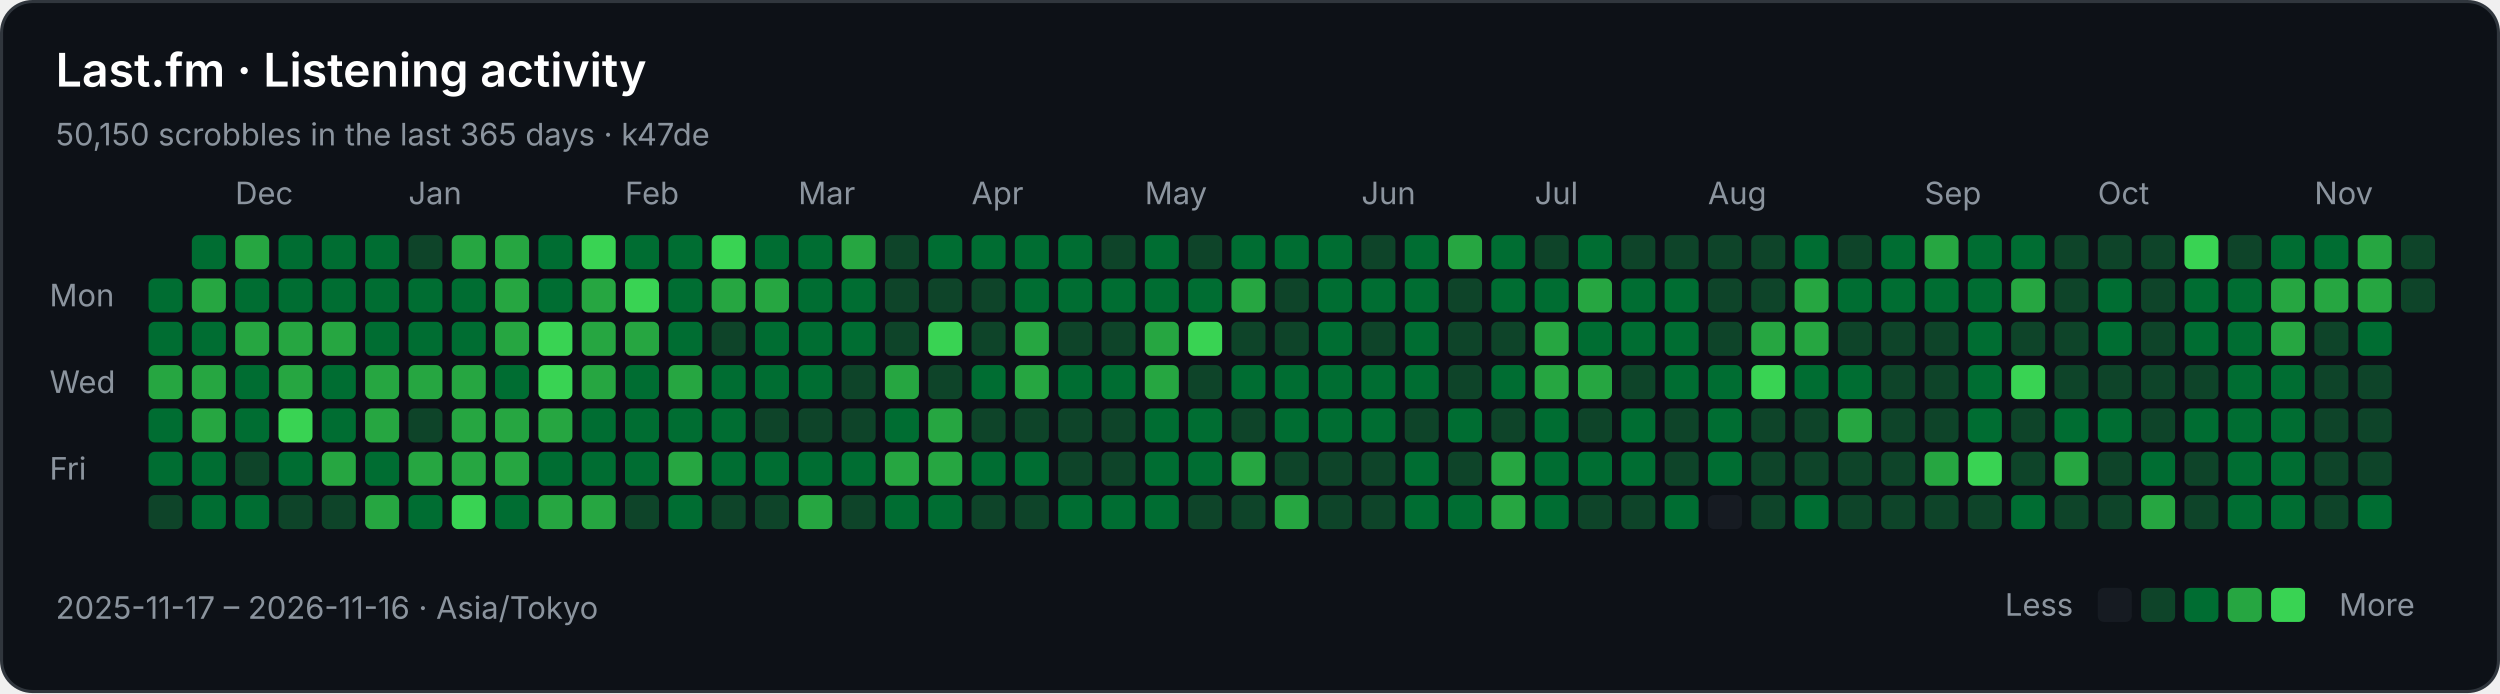
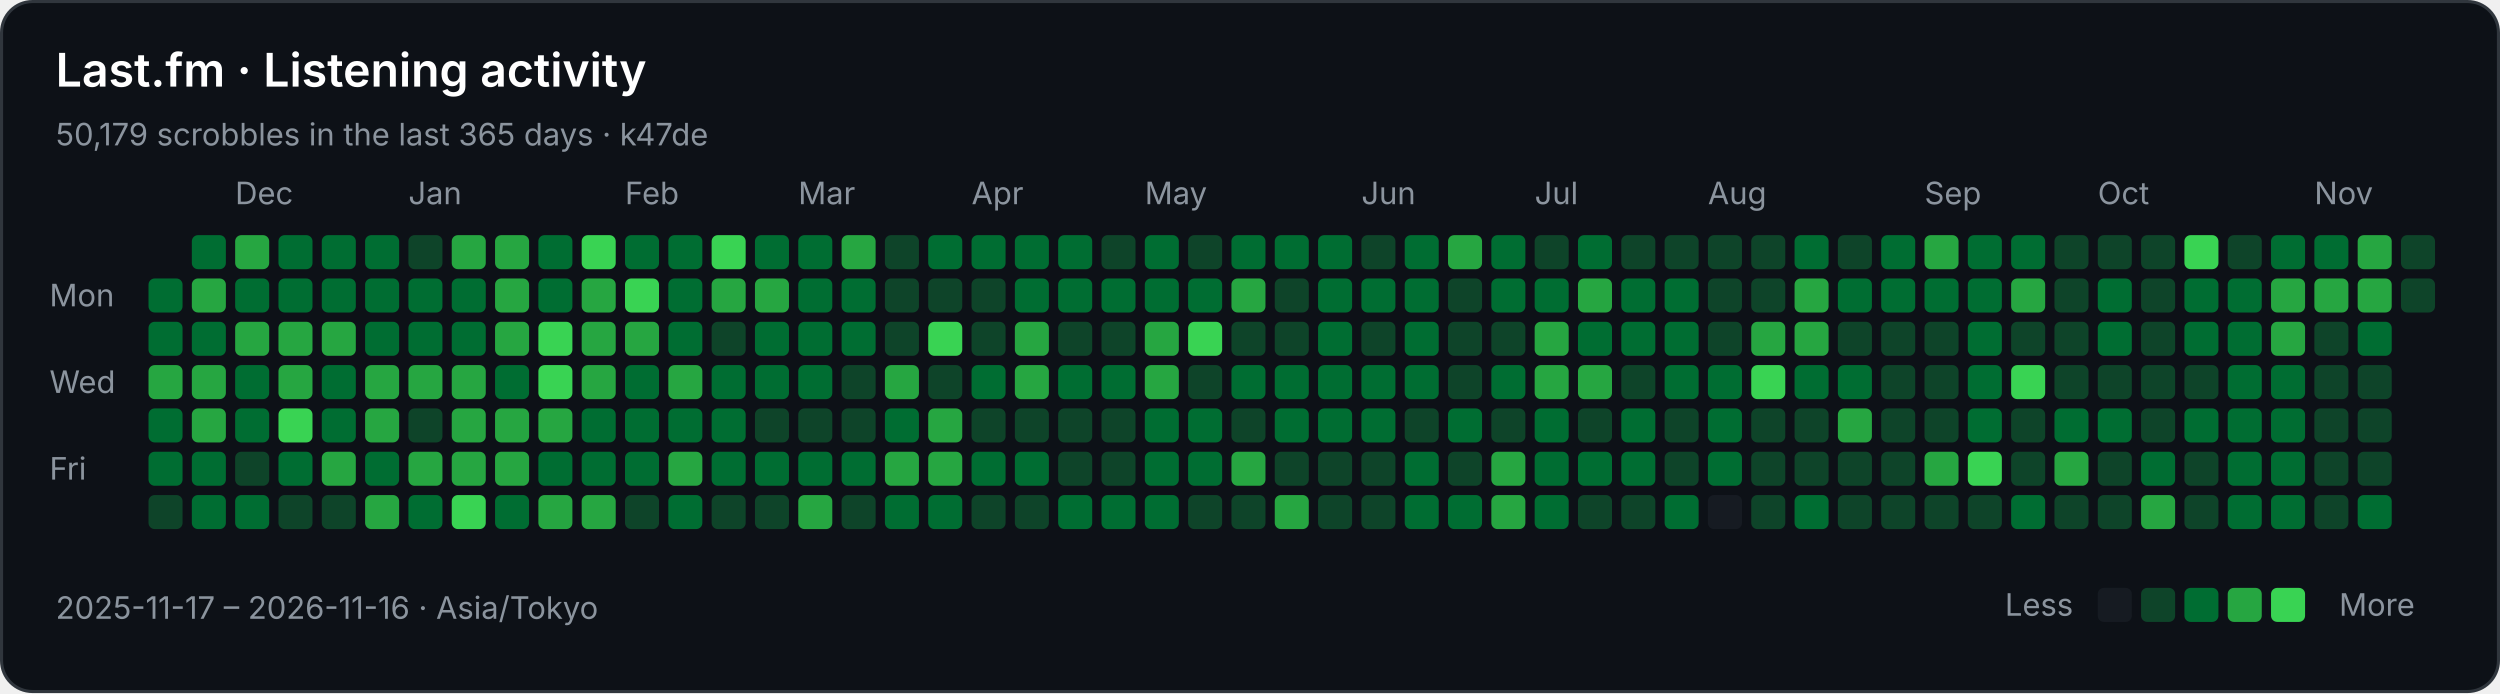
<svg xmlns="http://www.w3.org/2000/svg" width="808" height="224" viewBox="0 0 808 224" role="img" aria-labelledby="title description">
  <rect x="0.5" y="0.5" width="807" height="223" rx="10" fill="#0d1117" stroke="#30363d" />
  <g font-family="-apple-system,BlinkMacSystemFont,Segoe UI,sans-serif" font-size="10" fill="#8b949e">
    <text x="18" y="28" fill="#ffffff" font-size="15" font-weight="600">Last.fm · Listening activity</text>
-     <text x="18" y="47">50,150 scrobbles in the last 365 days · k47de</text>
+     <text x="18" y="47">50,179 scrobbles in the last 365 days · k47de</text>
    <text x="76" y="66">Dec</text>
    <text x="132" y="66">Jan</text>
    <text x="202" y="66">Feb</text>
    <text x="258" y="66">Mar</text>
    <text x="314" y="66">Apr</text>
    <text x="370" y="66">May</text>
    <text x="440" y="66">Jun</text>
    <text x="496" y="66">Jul</text>
    <text x="552" y="66">Aug</text>
    <text x="622" y="66">Sep</text>
    <text x="678" y="66">Oct</text>
    <text x="748" y="66">Nov</text>
    <text x="16" y="99">Mon</text>
    <text x="16" y="127">Wed</text>
    <text x="16" y="155">Fri</text>
    <rect x="48" y="90" width="11" height="11" rx="2" fill="#006d32" />
    <rect x="48" y="104" width="11" height="11" rx="2" fill="#006d32" />
    <rect x="48" y="118" width="11" height="11" rx="2" fill="#26a641" />
    <rect x="48" y="132" width="11" height="11" rx="2" fill="#006d32" />
    <rect x="48" y="146" width="11" height="11" rx="2" fill="#006d32" />
    <rect x="48" y="160" width="11" height="11" rx="2" fill="#0e4429" />
    <rect x="62" y="76" width="11" height="11" rx="2" fill="#006d32" />
    <rect x="62" y="90" width="11" height="11" rx="2" fill="#26a641" />
    <rect x="62" y="104" width="11" height="11" rx="2" fill="#006d32" />
    <rect x="62" y="118" width="11" height="11" rx="2" fill="#26a641" />
    <rect x="62" y="132" width="11" height="11" rx="2" fill="#26a641" />
    <rect x="62" y="146" width="11" height="11" rx="2" fill="#006d32" />
    <rect x="62" y="160" width="11" height="11" rx="2" fill="#006d32" />
    <rect x="76" y="76" width="11" height="11" rx="2" fill="#26a641" />
    <rect x="76" y="90" width="11" height="11" rx="2" fill="#006d32" />
    <rect x="76" y="104" width="11" height="11" rx="2" fill="#26a641" />
    <rect x="76" y="118" width="11" height="11" rx="2" fill="#006d32" />
    <rect x="76" y="132" width="11" height="11" rx="2" fill="#006d32" />
    <rect x="76" y="146" width="11" height="11" rx="2" fill="#0e4429" />
    <rect x="76" y="160" width="11" height="11" rx="2" fill="#006d32" />
    <rect x="90" y="76" width="11" height="11" rx="2" fill="#006d32" />
    <rect x="90" y="90" width="11" height="11" rx="2" fill="#006d32" />
    <rect x="90" y="104" width="11" height="11" rx="2" fill="#26a641" />
    <rect x="90" y="118" width="11" height="11" rx="2" fill="#26a641" />
    <rect x="90" y="132" width="11" height="11" rx="2" fill="#39d353" />
    <rect x="90" y="146" width="11" height="11" rx="2" fill="#006d32" />
    <rect x="90" y="160" width="11" height="11" rx="2" fill="#0e4429" />
    <rect x="104" y="76" width="11" height="11" rx="2" fill="#006d32" />
    <rect x="104" y="90" width="11" height="11" rx="2" fill="#006d32" />
    <rect x="104" y="104" width="11" height="11" rx="2" fill="#26a641" />
    <rect x="104" y="118" width="11" height="11" rx="2" fill="#006d32" />
    <rect x="104" y="132" width="11" height="11" rx="2" fill="#006d32" />
    <rect x="104" y="146" width="11" height="11" rx="2" fill="#26a641" />
    <rect x="104" y="160" width="11" height="11" rx="2" fill="#0e4429" />
    <rect x="118" y="76" width="11" height="11" rx="2" fill="#006d32" />
    <rect x="118" y="90" width="11" height="11" rx="2" fill="#006d32" />
    <rect x="118" y="104" width="11" height="11" rx="2" fill="#006d32" />
    <rect x="118" y="118" width="11" height="11" rx="2" fill="#26a641" />
    <rect x="118" y="132" width="11" height="11" rx="2" fill="#26a641" />
    <rect x="118" y="146" width="11" height="11" rx="2" fill="#006d32" />
    <rect x="118" y="160" width="11" height="11" rx="2" fill="#26a641" />
    <rect x="132" y="76" width="11" height="11" rx="2" fill="#0e4429" />
    <rect x="132" y="90" width="11" height="11" rx="2" fill="#006d32" />
    <rect x="132" y="104" width="11" height="11" rx="2" fill="#006d32" />
    <rect x="132" y="118" width="11" height="11" rx="2" fill="#26a641" />
    <rect x="132" y="132" width="11" height="11" rx="2" fill="#0e4429" />
    <rect x="132" y="146" width="11" height="11" rx="2" fill="#26a641" />
    <rect x="132" y="160" width="11" height="11" rx="2" fill="#006d32" />
    <rect x="146" y="76" width="11" height="11" rx="2" fill="#26a641" />
    <rect x="146" y="90" width="11" height="11" rx="2" fill="#006d32" />
    <rect x="146" y="104" width="11" height="11" rx="2" fill="#006d32" />
    <rect x="146" y="118" width="11" height="11" rx="2" fill="#26a641" />
    <rect x="146" y="132" width="11" height="11" rx="2" fill="#26a641" />
    <rect x="146" y="146" width="11" height="11" rx="2" fill="#26a641" />
    <rect x="146" y="160" width="11" height="11" rx="2" fill="#39d353" />
    <rect x="160" y="76" width="11" height="11" rx="2" fill="#26a641" />
    <rect x="160" y="90" width="11" height="11" rx="2" fill="#26a641" />
    <rect x="160" y="104" width="11" height="11" rx="2" fill="#26a641" />
    <rect x="160" y="118" width="11" height="11" rx="2" fill="#006d32" />
    <rect x="160" y="132" width="11" height="11" rx="2" fill="#26a641" />
    <rect x="160" y="146" width="11" height="11" rx="2" fill="#26a641" />
    <rect x="160" y="160" width="11" height="11" rx="2" fill="#006d32" />
    <rect x="174" y="76" width="11" height="11" rx="2" fill="#006d32" />
    <rect x="174" y="90" width="11" height="11" rx="2" fill="#006d32" />
    <rect x="174" y="104" width="11" height="11" rx="2" fill="#39d353" />
    <rect x="174" y="118" width="11" height="11" rx="2" fill="#39d353" />
    <rect x="174" y="132" width="11" height="11" rx="2" fill="#26a641" />
    <rect x="174" y="146" width="11" height="11" rx="2" fill="#006d32" />
    <rect x="174" y="160" width="11" height="11" rx="2" fill="#26a641" />
    <rect x="188" y="76" width="11" height="11" rx="2" fill="#39d353" />
    <rect x="188" y="90" width="11" height="11" rx="2" fill="#26a641" />
    <rect x="188" y="104" width="11" height="11" rx="2" fill="#26a641" />
    <rect x="188" y="118" width="11" height="11" rx="2" fill="#26a641" />
    <rect x="188" y="132" width="11" height="11" rx="2" fill="#006d32" />
    <rect x="188" y="146" width="11" height="11" rx="2" fill="#006d32" />
    <rect x="188" y="160" width="11" height="11" rx="2" fill="#26a641" />
    <rect x="202" y="76" width="11" height="11" rx="2" fill="#006d32" />
    <rect x="202" y="90" width="11" height="11" rx="2" fill="#39d353" />
    <rect x="202" y="104" width="11" height="11" rx="2" fill="#26a641" />
    <rect x="202" y="118" width="11" height="11" rx="2" fill="#006d32" />
    <rect x="202" y="132" width="11" height="11" rx="2" fill="#006d32" />
    <rect x="202" y="146" width="11" height="11" rx="2" fill="#006d32" />
    <rect x="202" y="160" width="11" height="11" rx="2" fill="#0e4429" />
    <rect x="216" y="76" width="11" height="11" rx="2" fill="#006d32" />
    <rect x="216" y="90" width="11" height="11" rx="2" fill="#006d32" />
    <rect x="216" y="104" width="11" height="11" rx="2" fill="#006d32" />
    <rect x="216" y="118" width="11" height="11" rx="2" fill="#26a641" />
    <rect x="216" y="132" width="11" height="11" rx="2" fill="#006d32" />
    <rect x="216" y="146" width="11" height="11" rx="2" fill="#26a641" />
    <rect x="216" y="160" width="11" height="11" rx="2" fill="#006d32" />
    <rect x="230" y="76" width="11" height="11" rx="2" fill="#39d353" />
    <rect x="230" y="90" width="11" height="11" rx="2" fill="#26a641" />
    <rect x="230" y="104" width="11" height="11" rx="2" fill="#0e4429" />
    <rect x="230" y="118" width="11" height="11" rx="2" fill="#006d32" />
    <rect x="230" y="132" width="11" height="11" rx="2" fill="#006d32" />
    <rect x="230" y="146" width="11" height="11" rx="2" fill="#006d32" />
    <rect x="230" y="160" width="11" height="11" rx="2" fill="#0e4429" />
    <rect x="244" y="76" width="11" height="11" rx="2" fill="#006d32" />
    <rect x="244" y="90" width="11" height="11" rx="2" fill="#26a641" />
    <rect x="244" y="104" width="11" height="11" rx="2" fill="#006d32" />
    <rect x="244" y="118" width="11" height="11" rx="2" fill="#006d32" />
    <rect x="244" y="132" width="11" height="11" rx="2" fill="#0e4429" />
    <rect x="244" y="146" width="11" height="11" rx="2" fill="#006d32" />
    <rect x="244" y="160" width="11" height="11" rx="2" fill="#0e4429" />
    <rect x="258" y="76" width="11" height="11" rx="2" fill="#006d32" />
    <rect x="258" y="90" width="11" height="11" rx="2" fill="#006d32" />
    <rect x="258" y="104" width="11" height="11" rx="2" fill="#006d32" />
    <rect x="258" y="118" width="11" height="11" rx="2" fill="#006d32" />
    <rect x="258" y="132" width="11" height="11" rx="2" fill="#0e4429" />
    <rect x="258" y="146" width="11" height="11" rx="2" fill="#006d32" />
    <rect x="258" y="160" width="11" height="11" rx="2" fill="#26a641" />
    <rect x="272" y="76" width="11" height="11" rx="2" fill="#26a641" />
    <rect x="272" y="90" width="11" height="11" rx="2" fill="#006d32" />
    <rect x="272" y="104" width="11" height="11" rx="2" fill="#006d32" />
    <rect x="272" y="118" width="11" height="11" rx="2" fill="#0e4429" />
    <rect x="272" y="132" width="11" height="11" rx="2" fill="#0e4429" />
    <rect x="272" y="146" width="11" height="11" rx="2" fill="#006d32" />
    <rect x="272" y="160" width="11" height="11" rx="2" fill="#0e4429" />
    <rect x="286" y="76" width="11" height="11" rx="2" fill="#0e4429" />
    <rect x="286" y="90" width="11" height="11" rx="2" fill="#0e4429" />
    <rect x="286" y="104" width="11" height="11" rx="2" fill="#0e4429" />
    <rect x="286" y="118" width="11" height="11" rx="2" fill="#26a641" />
    <rect x="286" y="132" width="11" height="11" rx="2" fill="#006d32" />
    <rect x="286" y="146" width="11" height="11" rx="2" fill="#26a641" />
    <rect x="286" y="160" width="11" height="11" rx="2" fill="#006d32" />
    <rect x="300" y="76" width="11" height="11" rx="2" fill="#006d32" />
    <rect x="300" y="90" width="11" height="11" rx="2" fill="#0e4429" />
    <rect x="300" y="104" width="11" height="11" rx="2" fill="#39d353" />
    <rect x="300" y="118" width="11" height="11" rx="2" fill="#0e4429" />
    <rect x="300" y="132" width="11" height="11" rx="2" fill="#26a641" />
    <rect x="300" y="146" width="11" height="11" rx="2" fill="#26a641" />
    <rect x="300" y="160" width="11" height="11" rx="2" fill="#006d32" />
    <rect x="314" y="76" width="11" height="11" rx="2" fill="#006d32" />
    <rect x="314" y="90" width="11" height="11" rx="2" fill="#0e4429" />
    <rect x="314" y="104" width="11" height="11" rx="2" fill="#0e4429" />
    <rect x="314" y="118" width="11" height="11" rx="2" fill="#006d32" />
    <rect x="314" y="132" width="11" height="11" rx="2" fill="#0e4429" />
    <rect x="314" y="146" width="11" height="11" rx="2" fill="#006d32" />
    <rect x="314" y="160" width="11" height="11" rx="2" fill="#0e4429" />
    <rect x="328" y="76" width="11" height="11" rx="2" fill="#006d32" />
    <rect x="328" y="90" width="11" height="11" rx="2" fill="#006d32" />
    <rect x="328" y="104" width="11" height="11" rx="2" fill="#26a641" />
    <rect x="328" y="118" width="11" height="11" rx="2" fill="#26a641" />
    <rect x="328" y="132" width="11" height="11" rx="2" fill="#0e4429" />
    <rect x="328" y="146" width="11" height="11" rx="2" fill="#006d32" />
    <rect x="328" y="160" width="11" height="11" rx="2" fill="#0e4429" />
    <rect x="342" y="76" width="11" height="11" rx="2" fill="#006d32" />
    <rect x="342" y="90" width="11" height="11" rx="2" fill="#006d32" />
    <rect x="342" y="104" width="11" height="11" rx="2" fill="#0e4429" />
    <rect x="342" y="118" width="11" height="11" rx="2" fill="#006d32" />
    <rect x="342" y="132" width="11" height="11" rx="2" fill="#0e4429" />
    <rect x="342" y="146" width="11" height="11" rx="2" fill="#0e4429" />
    <rect x="342" y="160" width="11" height="11" rx="2" fill="#006d32" />
    <rect x="356" y="76" width="11" height="11" rx="2" fill="#0e4429" />
    <rect x="356" y="90" width="11" height="11" rx="2" fill="#006d32" />
    <rect x="356" y="104" width="11" height="11" rx="2" fill="#0e4429" />
    <rect x="356" y="118" width="11" height="11" rx="2" fill="#006d32" />
    <rect x="356" y="132" width="11" height="11" rx="2" fill="#0e4429" />
    <rect x="356" y="146" width="11" height="11" rx="2" fill="#0e4429" />
    <rect x="356" y="160" width="11" height="11" rx="2" fill="#006d32" />
    <rect x="370" y="76" width="11" height="11" rx="2" fill="#006d32" />
    <rect x="370" y="90" width="11" height="11" rx="2" fill="#006d32" />
    <rect x="370" y="104" width="11" height="11" rx="2" fill="#26a641" />
    <rect x="370" y="118" width="11" height="11" rx="2" fill="#26a641" />
    <rect x="370" y="132" width="11" height="11" rx="2" fill="#006d32" />
    <rect x="370" y="146" width="11" height="11" rx="2" fill="#006d32" />
    <rect x="370" y="160" width="11" height="11" rx="2" fill="#006d32" />
    <rect x="384" y="76" width="11" height="11" rx="2" fill="#0e4429" />
    <rect x="384" y="90" width="11" height="11" rx="2" fill="#006d32" />
    <rect x="384" y="104" width="11" height="11" rx="2" fill="#39d353" />
    <rect x="384" y="118" width="11" height="11" rx="2" fill="#0e4429" />
    <rect x="384" y="132" width="11" height="11" rx="2" fill="#006d32" />
    <rect x="384" y="146" width="11" height="11" rx="2" fill="#006d32" />
    <rect x="384" y="160" width="11" height="11" rx="2" fill="#0e4429" />
    <rect x="398" y="76" width="11" height="11" rx="2" fill="#006d32" />
    <rect x="398" y="90" width="11" height="11" rx="2" fill="#26a641" />
    <rect x="398" y="104" width="11" height="11" rx="2" fill="#0e4429" />
    <rect x="398" y="118" width="11" height="11" rx="2" fill="#006d32" />
    <rect x="398" y="132" width="11" height="11" rx="2" fill="#0e4429" />
    <rect x="398" y="146" width="11" height="11" rx="2" fill="#26a641" />
    <rect x="398" y="160" width="11" height="11" rx="2" fill="#0e4429" />
    <rect x="412" y="76" width="11" height="11" rx="2" fill="#006d32" />
    <rect x="412" y="90" width="11" height="11" rx="2" fill="#0e4429" />
    <rect x="412" y="104" width="11" height="11" rx="2" fill="#0e4429" />
    <rect x="412" y="118" width="11" height="11" rx="2" fill="#006d32" />
    <rect x="412" y="132" width="11" height="11" rx="2" fill="#006d32" />
    <rect x="412" y="146" width="11" height="11" rx="2" fill="#0e4429" />
    <rect x="412" y="160" width="11" height="11" rx="2" fill="#26a641" />
    <rect x="426" y="76" width="11" height="11" rx="2" fill="#006d32" />
    <rect x="426" y="90" width="11" height="11" rx="2" fill="#006d32" />
    <rect x="426" y="104" width="11" height="11" rx="2" fill="#006d32" />
    <rect x="426" y="118" width="11" height="11" rx="2" fill="#006d32" />
    <rect x="426" y="132" width="11" height="11" rx="2" fill="#006d32" />
    <rect x="426" y="146" width="11" height="11" rx="2" fill="#0e4429" />
    <rect x="426" y="160" width="11" height="11" rx="2" fill="#0e4429" />
    <rect x="440" y="76" width="11" height="11" rx="2" fill="#0e4429" />
    <rect x="440" y="90" width="11" height="11" rx="2" fill="#006d32" />
    <rect x="440" y="104" width="11" height="11" rx="2" fill="#0e4429" />
    <rect x="440" y="118" width="11" height="11" rx="2" fill="#006d32" />
    <rect x="440" y="132" width="11" height="11" rx="2" fill="#006d32" />
    <rect x="440" y="146" width="11" height="11" rx="2" fill="#0e4429" />
    <rect x="440" y="160" width="11" height="11" rx="2" fill="#0e4429" />
    <rect x="454" y="76" width="11" height="11" rx="2" fill="#006d32" />
    <rect x="454" y="90" width="11" height="11" rx="2" fill="#006d32" />
    <rect x="454" y="104" width="11" height="11" rx="2" fill="#006d32" />
    <rect x="454" y="118" width="11" height="11" rx="2" fill="#006d32" />
    <rect x="454" y="132" width="11" height="11" rx="2" fill="#0e4429" />
    <rect x="454" y="146" width="11" height="11" rx="2" fill="#006d32" />
    <rect x="454" y="160" width="11" height="11" rx="2" fill="#006d32" />
    <rect x="468" y="76" width="11" height="11" rx="2" fill="#26a641" />
    <rect x="468" y="90" width="11" height="11" rx="2" fill="#0e4429" />
    <rect x="468" y="104" width="11" height="11" rx="2" fill="#0e4429" />
    <rect x="468" y="118" width="11" height="11" rx="2" fill="#0e4429" />
    <rect x="468" y="132" width="11" height="11" rx="2" fill="#006d32" />
    <rect x="468" y="146" width="11" height="11" rx="2" fill="#0e4429" />
    <rect x="468" y="160" width="11" height="11" rx="2" fill="#006d32" />
    <rect x="482" y="76" width="11" height="11" rx="2" fill="#006d32" />
    <rect x="482" y="90" width="11" height="11" rx="2" fill="#006d32" />
    <rect x="482" y="104" width="11" height="11" rx="2" fill="#0e4429" />
    <rect x="482" y="118" width="11" height="11" rx="2" fill="#006d32" />
    <rect x="482" y="132" width="11" height="11" rx="2" fill="#0e4429" />
    <rect x="482" y="146" width="11" height="11" rx="2" fill="#26a641" />
    <rect x="482" y="160" width="11" height="11" rx="2" fill="#26a641" />
    <rect x="496" y="76" width="11" height="11" rx="2" fill="#0e4429" />
    <rect x="496" y="90" width="11" height="11" rx="2" fill="#006d32" />
    <rect x="496" y="104" width="11" height="11" rx="2" fill="#26a641" />
    <rect x="496" y="118" width="11" height="11" rx="2" fill="#26a641" />
    <rect x="496" y="132" width="11" height="11" rx="2" fill="#006d32" />
    <rect x="496" y="146" width="11" height="11" rx="2" fill="#006d32" />
    <rect x="496" y="160" width="11" height="11" rx="2" fill="#006d32" />
    <rect x="510" y="76" width="11" height="11" rx="2" fill="#006d32" />
    <rect x="510" y="90" width="11" height="11" rx="2" fill="#26a641" />
    <rect x="510" y="104" width="11" height="11" rx="2" fill="#006d32" />
    <rect x="510" y="118" width="11" height="11" rx="2" fill="#26a641" />
    <rect x="510" y="132" width="11" height="11" rx="2" fill="#0e4429" />
    <rect x="510" y="146" width="11" height="11" rx="2" fill="#006d32" />
    <rect x="510" y="160" width="11" height="11" rx="2" fill="#0e4429" />
    <rect x="524" y="76" width="11" height="11" rx="2" fill="#0e4429" />
    <rect x="524" y="90" width="11" height="11" rx="2" fill="#006d32" />
    <rect x="524" y="104" width="11" height="11" rx="2" fill="#006d32" />
    <rect x="524" y="118" width="11" height="11" rx="2" fill="#0e4429" />
    <rect x="524" y="132" width="11" height="11" rx="2" fill="#006d32" />
    <rect x="524" y="146" width="11" height="11" rx="2" fill="#006d32" />
    <rect x="524" y="160" width="11" height="11" rx="2" fill="#0e4429" />
    <rect x="538" y="76" width="11" height="11" rx="2" fill="#0e4429" />
    <rect x="538" y="90" width="11" height="11" rx="2" fill="#006d32" />
    <rect x="538" y="104" width="11" height="11" rx="2" fill="#006d32" />
    <rect x="538" y="118" width="11" height="11" rx="2" fill="#006d32" />
    <rect x="538" y="132" width="11" height="11" rx="2" fill="#0e4429" />
    <rect x="538" y="146" width="11" height="11" rx="2" fill="#0e4429" />
    <rect x="538" y="160" width="11" height="11" rx="2" fill="#006d32" />
    <rect x="552" y="76" width="11" height="11" rx="2" fill="#0e4429" />
    <rect x="552" y="90" width="11" height="11" rx="2" fill="#0e4429" />
    <rect x="552" y="104" width="11" height="11" rx="2" fill="#0e4429" />
    <rect x="552" y="118" width="11" height="11" rx="2" fill="#006d32" />
    <rect x="552" y="132" width="11" height="11" rx="2" fill="#006d32" />
    <rect x="552" y="146" width="11" height="11" rx="2" fill="#006d32" />
    <rect x="552" y="160" width="11" height="11" rx="2" fill="#161b22" />
    <rect x="566" y="76" width="11" height="11" rx="2" fill="#0e4429" />
    <rect x="566" y="90" width="11" height="11" rx="2" fill="#0e4429" />
    <rect x="566" y="104" width="11" height="11" rx="2" fill="#26a641" />
    <rect x="566" y="118" width="11" height="11" rx="2" fill="#39d353" />
    <rect x="566" y="132" width="11" height="11" rx="2" fill="#0e4429" />
    <rect x="566" y="146" width="11" height="11" rx="2" fill="#0e4429" />
    <rect x="566" y="160" width="11" height="11" rx="2" fill="#0e4429" />
    <rect x="580" y="76" width="11" height="11" rx="2" fill="#006d32" />
    <rect x="580" y="90" width="11" height="11" rx="2" fill="#26a641" />
    <rect x="580" y="104" width="11" height="11" rx="2" fill="#26a641" />
    <rect x="580" y="118" width="11" height="11" rx="2" fill="#006d32" />
    <rect x="580" y="132" width="11" height="11" rx="2" fill="#0e4429" />
    <rect x="580" y="146" width="11" height="11" rx="2" fill="#0e4429" />
    <rect x="580" y="160" width="11" height="11" rx="2" fill="#006d32" />
    <rect x="594" y="76" width="11" height="11" rx="2" fill="#0e4429" />
    <rect x="594" y="90" width="11" height="11" rx="2" fill="#006d32" />
    <rect x="594" y="104" width="11" height="11" rx="2" fill="#0e4429" />
    <rect x="594" y="118" width="11" height="11" rx="2" fill="#006d32" />
    <rect x="594" y="132" width="11" height="11" rx="2" fill="#26a641" />
    <rect x="594" y="146" width="11" height="11" rx="2" fill="#0e4429" />
    <rect x="594" y="160" width="11" height="11" rx="2" fill="#0e4429" />
    <rect x="608" y="76" width="11" height="11" rx="2" fill="#006d32" />
    <rect x="608" y="90" width="11" height="11" rx="2" fill="#006d32" />
    <rect x="608" y="104" width="11" height="11" rx="2" fill="#0e4429" />
    <rect x="608" y="118" width="11" height="11" rx="2" fill="#0e4429" />
    <rect x="608" y="132" width="11" height="11" rx="2" fill="#0e4429" />
    <rect x="608" y="146" width="11" height="11" rx="2" fill="#0e4429" />
    <rect x="608" y="160" width="11" height="11" rx="2" fill="#0e4429" />
    <rect x="622" y="76" width="11" height="11" rx="2" fill="#26a641" />
    <rect x="622" y="90" width="11" height="11" rx="2" fill="#006d32" />
    <rect x="622" y="104" width="11" height="11" rx="2" fill="#0e4429" />
    <rect x="622" y="118" width="11" height="11" rx="2" fill="#0e4429" />
    <rect x="622" y="132" width="11" height="11" rx="2" fill="#0e4429" />
    <rect x="622" y="146" width="11" height="11" rx="2" fill="#26a641" />
    <rect x="622" y="160" width="11" height="11" rx="2" fill="#0e4429" />
    <rect x="636" y="76" width="11" height="11" rx="2" fill="#006d32" />
    <rect x="636" y="90" width="11" height="11" rx="2" fill="#006d32" />
    <rect x="636" y="104" width="11" height="11" rx="2" fill="#006d32" />
    <rect x="636" y="118" width="11" height="11" rx="2" fill="#006d32" />
    <rect x="636" y="132" width="11" height="11" rx="2" fill="#006d32" />
    <rect x="636" y="146" width="11" height="11" rx="2" fill="#39d353" />
    <rect x="636" y="160" width="11" height="11" rx="2" fill="#0e4429" />
    <rect x="650" y="76" width="11" height="11" rx="2" fill="#006d32" />
    <rect x="650" y="90" width="11" height="11" rx="2" fill="#26a641" />
    <rect x="650" y="104" width="11" height="11" rx="2" fill="#0e4429" />
    <rect x="650" y="118" width="11" height="11" rx="2" fill="#39d353" />
    <rect x="650" y="132" width="11" height="11" rx="2" fill="#0e4429" />
    <rect x="650" y="146" width="11" height="11" rx="2" fill="#0e4429" />
    <rect x="650" y="160" width="11" height="11" rx="2" fill="#006d32" />
    <rect x="664" y="76" width="11" height="11" rx="2" fill="#0e4429" />
    <rect x="664" y="90" width="11" height="11" rx="2" fill="#0e4429" />
    <rect x="664" y="104" width="11" height="11" rx="2" fill="#0e4429" />
    <rect x="664" y="118" width="11" height="11" rx="2" fill="#0e4429" />
    <rect x="664" y="132" width="11" height="11" rx="2" fill="#006d32" />
    <rect x="664" y="146" width="11" height="11" rx="2" fill="#26a641" />
    <rect x="664" y="160" width="11" height="11" rx="2" fill="#0e4429" />
    <rect x="678" y="76" width="11" height="11" rx="2" fill="#0e4429" />
    <rect x="678" y="90" width="11" height="11" rx="2" fill="#006d32" />
    <rect x="678" y="104" width="11" height="11" rx="2" fill="#006d32" />
    <rect x="678" y="118" width="11" height="11" rx="2" fill="#0e4429" />
    <rect x="678" y="132" width="11" height="11" rx="2" fill="#006d32" />
    <rect x="678" y="146" width="11" height="11" rx="2" fill="#0e4429" />
    <rect x="678" y="160" width="11" height="11" rx="2" fill="#0e4429" />
    <rect x="692" y="76" width="11" height="11" rx="2" fill="#0e4429" />
    <rect x="692" y="90" width="11" height="11" rx="2" fill="#0e4429" />
    <rect x="692" y="104" width="11" height="11" rx="2" fill="#0e4429" />
    <rect x="692" y="118" width="11" height="11" rx="2" fill="#0e4429" />
    <rect x="692" y="132" width="11" height="11" rx="2" fill="#0e4429" />
    <rect x="692" y="146" width="11" height="11" rx="2" fill="#006d32" />
    <rect x="692" y="160" width="11" height="11" rx="2" fill="#26a641" />
    <rect x="706" y="76" width="11" height="11" rx="2" fill="#39d353" />
    <rect x="706" y="90" width="11" height="11" rx="2" fill="#006d32" />
    <rect x="706" y="104" width="11" height="11" rx="2" fill="#006d32" />
    <rect x="706" y="118" width="11" height="11" rx="2" fill="#0e4429" />
    <rect x="706" y="132" width="11" height="11" rx="2" fill="#006d32" />
    <rect x="706" y="146" width="11" height="11" rx="2" fill="#0e4429" />
    <rect x="706" y="160" width="11" height="11" rx="2" fill="#0e4429" />
    <rect x="720" y="76" width="11" height="11" rx="2" fill="#0e4429" />
    <rect x="720" y="90" width="11" height="11" rx="2" fill="#006d32" />
    <rect x="720" y="104" width="11" height="11" rx="2" fill="#006d32" />
    <rect x="720" y="118" width="11" height="11" rx="2" fill="#006d32" />
    <rect x="720" y="132" width="11" height="11" rx="2" fill="#006d32" />
    <rect x="720" y="146" width="11" height="11" rx="2" fill="#006d32" />
    <rect x="720" y="160" width="11" height="11" rx="2" fill="#006d32" />
    <rect x="734" y="76" width="11" height="11" rx="2" fill="#006d32" />
    <rect x="734" y="90" width="11" height="11" rx="2" fill="#26a641" />
    <rect x="734" y="104" width="11" height="11" rx="2" fill="#26a641" />
    <rect x="734" y="118" width="11" height="11" rx="2" fill="#006d32" />
    <rect x="734" y="132" width="11" height="11" rx="2" fill="#006d32" />
    <rect x="734" y="146" width="11" height="11" rx="2" fill="#006d32" />
    <rect x="734" y="160" width="11" height="11" rx="2" fill="#006d32" />
    <rect x="748" y="76" width="11" height="11" rx="2" fill="#006d32" />
    <rect x="748" y="90" width="11" height="11" rx="2" fill="#26a641" />
    <rect x="748" y="104" width="11" height="11" rx="2" fill="#0e4429" />
    <rect x="748" y="118" width="11" height="11" rx="2" fill="#0e4429" />
    <rect x="748" y="132" width="11" height="11" rx="2" fill="#0e4429" />
    <rect x="748" y="146" width="11" height="11" rx="2" fill="#0e4429" />
    <rect x="748" y="160" width="11" height="11" rx="2" fill="#0e4429" />
    <rect x="762" y="76" width="11" height="11" rx="2" fill="#26a641" />
    <rect x="762" y="90" width="11" height="11" rx="2" fill="#26a641" />
    <rect x="762" y="104" width="11" height="11" rx="2" fill="#006d32" />
    <rect x="762" y="118" width="11" height="11" rx="2" fill="#0e4429" />
    <rect x="762" y="132" width="11" height="11" rx="2" fill="#0e4429" />
    <rect x="762" y="146" width="11" height="11" rx="2" fill="#0e4429" />
    <rect x="762" y="160" width="11" height="11" rx="2" fill="#006d32" />
    <rect x="776" y="76" width="11" height="11" rx="2" fill="#0e4429" />
    <rect x="776" y="90" width="11" height="11" rx="2" fill="#0e4429" />
    <text x="18" y="200">2025-11-17 – 2026-11-16 · Asia/Tokyo</text>
    <text x="648" y="199">Less</text>
    <rect x="678" y="190" width="11" height="11" rx="2" fill="#161b22" />
    <rect x="692" y="190" width="11" height="11" rx="2" fill="#0e4429" />
    <rect x="706" y="190" width="11" height="11" rx="2" fill="#006d32" />
    <rect x="720" y="190" width="11" height="11" rx="2" fill="#26a641" />
    <rect x="734" y="190" width="11" height="11" rx="2" fill="#39d353" />
    <text x="756" y="199">More</text>
  </g>
</svg>
